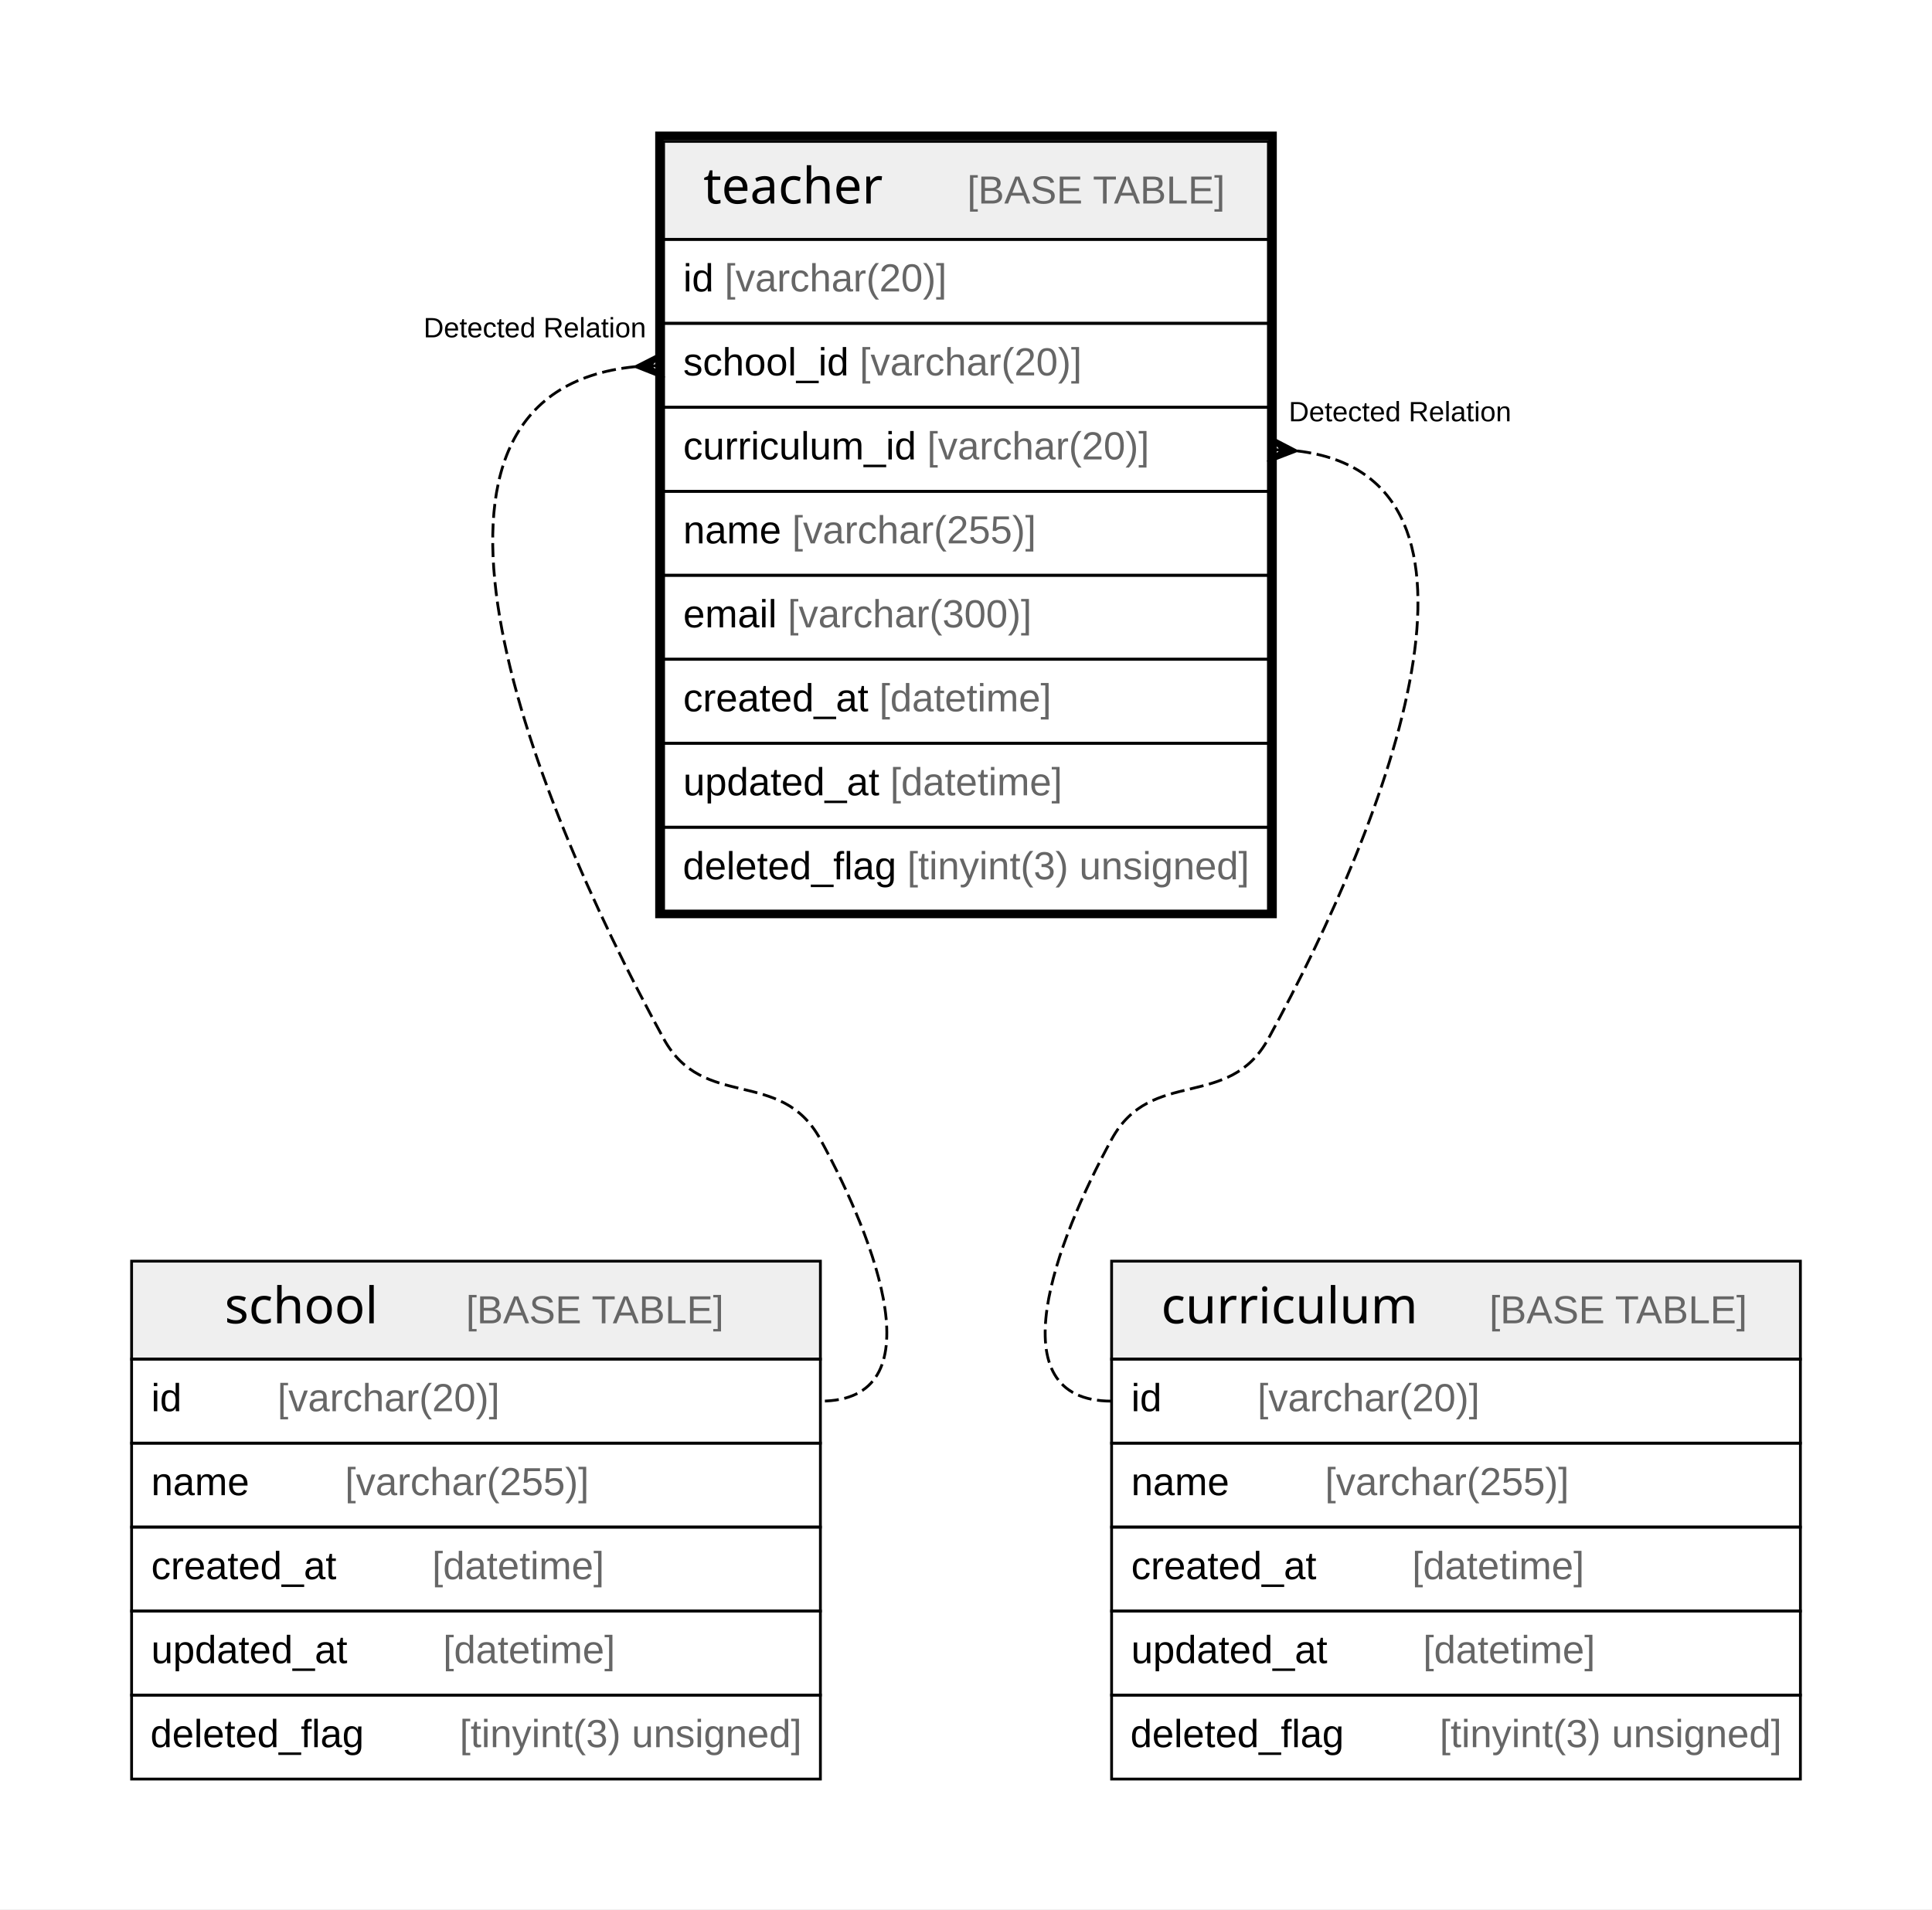
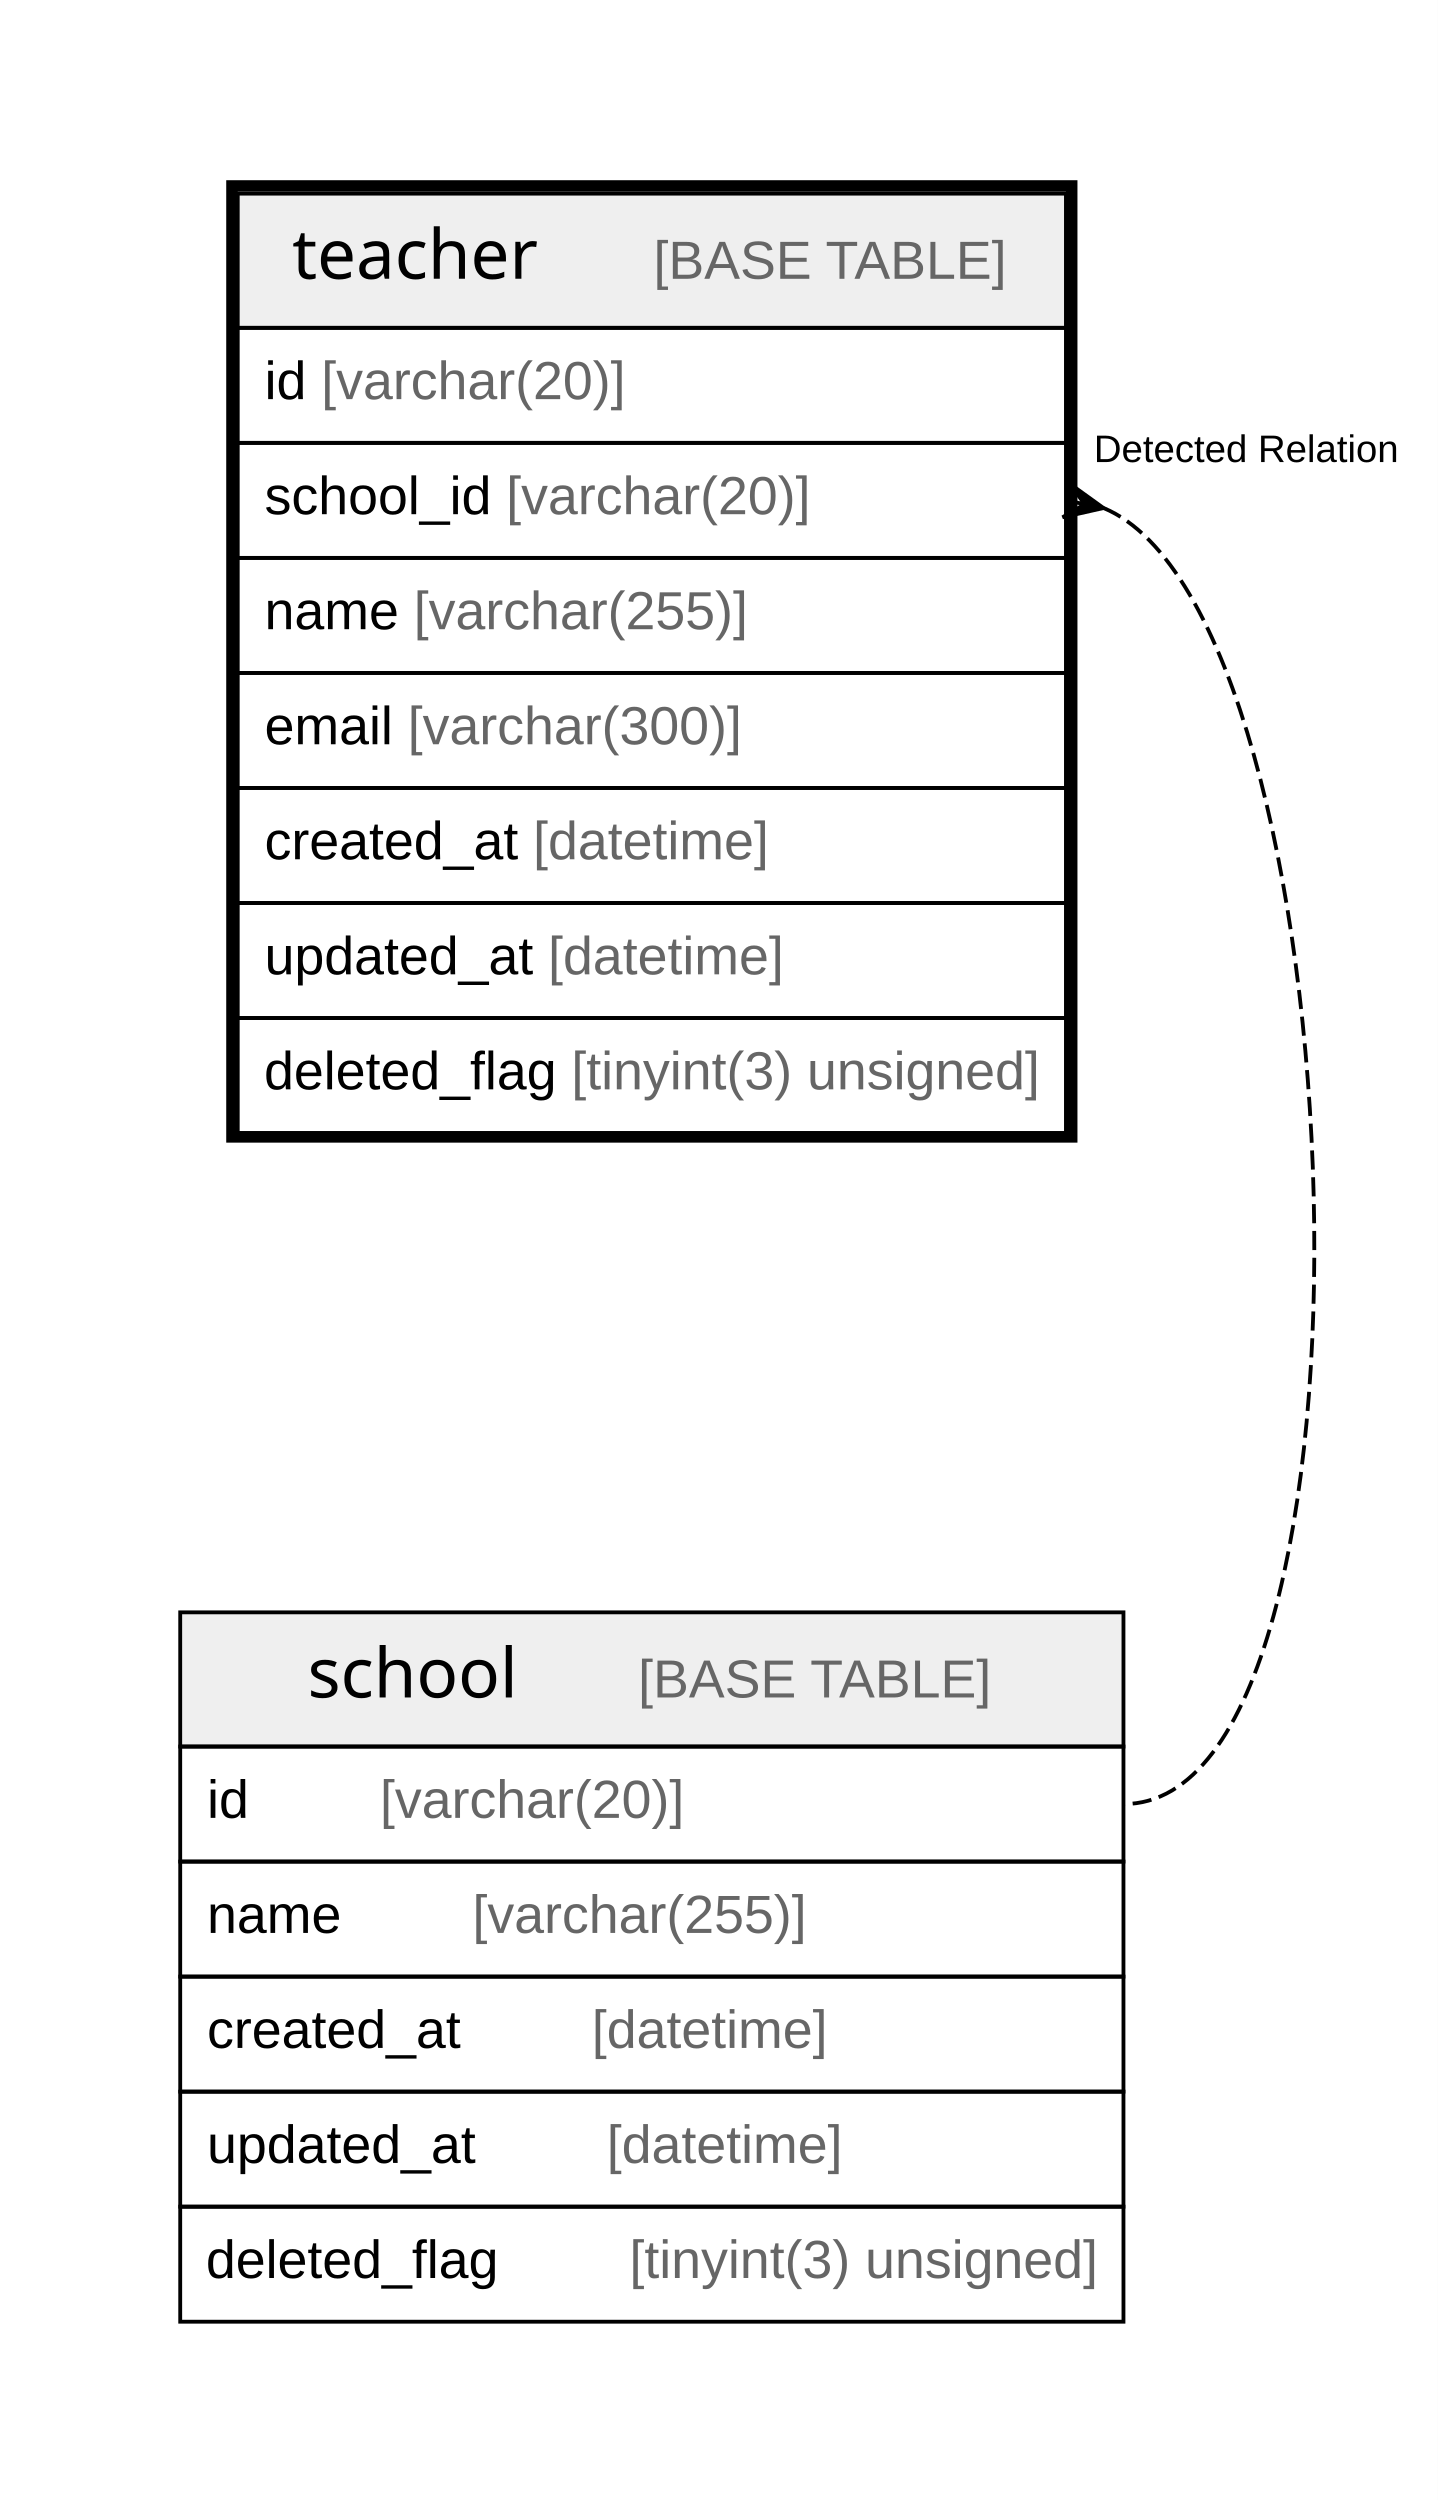
- <svg xmlns="http://www.w3.org/2000/svg" width="690pt" height="682pt" viewBox="0.00 0.00 690.00 682.00">
-   <g id="graph0" class="graph" transform="scale(1 1) rotate(0) translate(4 678)">
-     <polygon fill="#ffffff" stroke="transparent" points="-4,4 -4,-678 686,-678 686,4 -4,4" />
+ <svg xmlns="http://www.w3.org/2000/svg" width="375pt" height="652pt" viewBox="0.00 0.00 375.00 652.00">
+   <g id="graph0" class="graph" transform="scale(1 1) rotate(0) translate(4 648)">
+     <polygon fill="#ffffff" stroke="transparent" points="-4,4 -4,-648 371,-648 371,4 -4,4" />
    <g id="node1" class="node">
-       <polygon fill="#efefef" stroke="transparent" points="233,-592.5 233,-627.5 449,-627.5 449,-592.5 233,-592.5" />
-       <polygon fill="none" stroke="#000000" points="233,-592.5 233,-627.5 449,-627.5 449,-592.5 233,-592.5" />
-       <text text-anchor="start" x="247.206" y="-605.3" font-family="Arial Bold" font-size="18.00" fill="#000000">teacher</text>
-       <text text-anchor="start" x="307.226" y="-605.3" font-family="Arial" font-size="14.00" fill="#000000">    </text>
-       <text text-anchor="start" x="341.43" y="-605.3" font-family="Arial" font-size="14.00" fill="#666666">[BASE TABLE]</text>
-       <polygon fill="none" stroke="#000000" points="233,-562.5 233,-592.5 449,-592.5 449,-562.5 233,-562.5" />
-       <text text-anchor="start" x="240" y="-573.9" font-family="Arial" font-size="14.00" fill="#000000">id </text>
-       <text text-anchor="start" x="254.78" y="-573.9" font-family="Arial" font-size="14.00" fill="#666666">[varchar(20)]</text>
-       <polygon fill="none" stroke="#000000" points="233,-532.5 233,-562.5 449,-562.5 449,-532.5 233,-532.5" />
-       <text text-anchor="start" x="240" y="-543.9" font-family="Arial" font-size="14.00" fill="#000000">school_id </text>
-       <text text-anchor="start" x="303.017" y="-543.9" font-family="Arial" font-size="14.00" fill="#666666">[varchar(20)]</text>
-       <polygon fill="none" stroke="#000000" points="233,-502.5 233,-532.5 449,-532.5 449,-502.5 233,-502.5" />
-       <text text-anchor="start" x="240" y="-513.9" font-family="Arial" font-size="14.00" fill="#000000">curriculum_id </text>
-       <text text-anchor="start" x="327.105" y="-513.9" font-family="Arial" font-size="14.00" fill="#666666">[varchar(20)]</text>
-       <polygon fill="none" stroke="#000000" points="233,-472.5 233,-502.5 449,-502.5 449,-472.5 233,-472.5" />
-       <text text-anchor="start" x="240" y="-483.9" font-family="Arial" font-size="14.00" fill="#000000">name </text>
-       <text text-anchor="start" x="278.899" y="-483.9" font-family="Arial" font-size="14.00" fill="#666666">[varchar(255)]</text>
-       <polygon fill="none" stroke="#000000" points="233,-442.5 233,-472.5 449,-472.5 449,-442.5 233,-442.5" />
-       <text text-anchor="start" x="240" y="-453.9" font-family="Arial" font-size="14.00" fill="#000000">email </text>
-       <text text-anchor="start" x="277.33" y="-453.9" font-family="Arial" font-size="14.00" fill="#666666">[varchar(300)]</text>
-       <polygon fill="none" stroke="#000000" points="233,-412.5 233,-442.5 449,-442.5 449,-412.5 233,-412.5" />
-       <text text-anchor="start" x="240" y="-423.9" font-family="Arial" font-size="14.00" fill="#000000">created_at </text>
-       <text text-anchor="start" x="310.028" y="-423.9" font-family="Arial" font-size="14.00" fill="#666666">[datetime]</text>
-       <polygon fill="none" stroke="#000000" points="233,-382.5 233,-412.5 449,-412.5 449,-382.5 233,-382.5" />
-       <text text-anchor="start" x="240" y="-393.9" font-family="Arial" font-size="14.00" fill="#000000">updated_at </text>
-       <text text-anchor="start" x="313.933" y="-393.9" font-family="Arial" font-size="14.00" fill="#666666">[datetime]</text>
-       <polygon fill="none" stroke="#000000" points="233,-352.5 233,-382.5 449,-382.5 449,-352.5 233,-352.5" />
-       <text text-anchor="start" x="239.858" y="-363.9" font-family="Arial" font-size="14.00" fill="#000000">deleted_flag </text>
-       <text text-anchor="start" x="320.004" y="-363.9" font-family="Arial" font-size="14.00" fill="#666666">[tinyint(3) unsigned]</text>
-       <polygon fill="none" stroke="#000000" stroke-width="3" points="231.5,-351.5 231.5,-629.5 450.5,-629.5 450.5,-351.5 231.5,-351.5" />
+       <polygon fill="#efefef" stroke="transparent" points="58,-562.5 58,-597.5 274,-597.5 274,-562.5 58,-562.5" />
+       <polygon fill="none" stroke="#000000" points="58,-562.5 58,-597.5 274,-597.5 274,-562.5 58,-562.5" />
+       <text text-anchor="start" x="72.206" y="-575.3" font-family="Arial Bold" font-size="18.00" fill="#000000">teacher</text>
+       <text text-anchor="start" x="132.226" y="-575.3" font-family="Arial" font-size="14.00" fill="#000000">    </text>
+       <text text-anchor="start" x="166.43" y="-575.3" font-family="Arial" font-size="14.00" fill="#666666">[BASE TABLE]</text>
+       <polygon fill="none" stroke="#000000" points="58,-532.5 58,-562.5 274,-562.5 274,-532.5 58,-532.5" />
+       <text text-anchor="start" x="65" y="-543.9" font-family="Arial" font-size="14.00" fill="#000000">id </text>
+       <text text-anchor="start" x="79.78" y="-543.9" font-family="Arial" font-size="14.00" fill="#666666">[varchar(20)]</text>
+       <polygon fill="none" stroke="#000000" points="58,-502.5 58,-532.5 274,-532.5 274,-502.5 58,-502.5" />
+       <text text-anchor="start" x="65" y="-513.9" font-family="Arial" font-size="14.00" fill="#000000">school_id </text>
+       <text text-anchor="start" x="128.017" y="-513.9" font-family="Arial" font-size="14.00" fill="#666666">[varchar(20)]</text>
+       <polygon fill="none" stroke="#000000" points="58,-472.5 58,-502.5 274,-502.5 274,-472.5 58,-472.5" />
+       <text text-anchor="start" x="65" y="-483.9" font-family="Arial" font-size="14.00" fill="#000000">name </text>
+       <text text-anchor="start" x="103.899" y="-483.9" font-family="Arial" font-size="14.00" fill="#666666">[varchar(255)]</text>
+       <polygon fill="none" stroke="#000000" points="58,-442.5 58,-472.5 274,-472.5 274,-442.5 58,-442.5" />
+       <text text-anchor="start" x="65" y="-453.9" font-family="Arial" font-size="14.00" fill="#000000">email </text>
+       <text text-anchor="start" x="102.33" y="-453.9" font-family="Arial" font-size="14.00" fill="#666666">[varchar(300)]</text>
+       <polygon fill="none" stroke="#000000" points="58,-412.5 58,-442.5 274,-442.5 274,-412.5 58,-412.5" />
+       <text text-anchor="start" x="65" y="-423.9" font-family="Arial" font-size="14.00" fill="#000000">created_at </text>
+       <text text-anchor="start" x="135.028" y="-423.9" font-family="Arial" font-size="14.00" fill="#666666">[datetime]</text>
+       <polygon fill="none" stroke="#000000" points="58,-382.5 58,-412.5 274,-412.5 274,-382.5 58,-382.5" />
+       <text text-anchor="start" x="65" y="-393.9" font-family="Arial" font-size="14.00" fill="#000000">updated_at </text>
+       <text text-anchor="start" x="138.933" y="-393.9" font-family="Arial" font-size="14.00" fill="#666666">[datetime]</text>
+       <polygon fill="none" stroke="#000000" points="58,-352.5 58,-382.5 274,-382.5 274,-352.5 58,-352.5" />
+       <text text-anchor="start" x="64.858" y="-363.9" font-family="Arial" font-size="14.00" fill="#000000">deleted_flag </text>
+       <text text-anchor="start" x="145.004" y="-363.9" font-family="Arial" font-size="14.00" fill="#666666">[tinyint(3) unsigned]</text>
+       <polygon fill="none" stroke="#000000" stroke-width="3" points="56.5,-351.5 56.5,-599.5 275.5,-599.5 275.5,-351.5 56.5,-351.5" />
    </g>
    <g id="node2" class="node">
      <polygon fill="#efefef" stroke="transparent" points="43,-192.5 43,-227.5 289,-227.5 289,-192.5 43,-192.5" />
      <polygon fill="none" stroke="#000000" points="43,-192.5 43,-227.5 289,-227.5 289,-192.5 43,-192.5" />
      <text text-anchor="start" x="76.21" y="-205.3" font-family="Arial Bold" font-size="18.00" fill="#000000">school</text>
      <text text-anchor="start" x="128.222" y="-205.3" font-family="Arial" font-size="14.00" fill="#000000">    </text>
      <text text-anchor="start" x="162.427" y="-205.3" font-family="Arial" font-size="14.00" fill="#666666">[BASE TABLE]</text>
      <polygon fill="none" stroke="#000000" points="43,-162.5 43,-192.5 289,-192.5 289,-162.5 43,-162.5" />
      <text text-anchor="start" x="50" y="-173.9" font-family="Arial" font-size="14.00" fill="#000000">id    </text>
      <text text-anchor="start" x="95.094" y="-173.9" font-family="Arial" font-size="14.00" fill="#666666">[varchar(20)]</text>
      <polygon fill="none" stroke="#000000" points="43,-132.5 43,-162.5 289,-162.5 289,-132.5 43,-132.5" />
      <text text-anchor="start" x="50" y="-143.9" font-family="Arial" font-size="14.00" fill="#000000">name    </text>
      <text text-anchor="start" x="119.213" y="-143.9" font-family="Arial" font-size="14.00" fill="#666666">[varchar(255)]</text>
      <polygon fill="none" stroke="#000000" points="43,-102.5 43,-132.5 289,-132.5 289,-102.5 43,-102.5" />
      <text text-anchor="start" x="50" y="-113.9" font-family="Arial" font-size="14.00" fill="#000000">created_at    </text>
      <text text-anchor="start" x="150.342" y="-113.9" font-family="Arial" font-size="14.00" fill="#666666">[datetime]</text>
      <polygon fill="none" stroke="#000000" points="43,-72.5 43,-102.5 289,-102.5 289,-72.5 43,-72.5" />
      <text text-anchor="start" x="50" y="-83.9" font-family="Arial" font-size="14.00" fill="#000000">updated_at    </text>
      <text text-anchor="start" x="154.247" y="-83.9" font-family="Arial" font-size="14.00" fill="#666666">[datetime]</text>
      <polygon fill="none" stroke="#000000" points="43,-42.5 43,-72.5 289,-72.5 289,-42.5 43,-42.5" />
      <text text-anchor="start" x="49.701" y="-53.9" font-family="Arial" font-size="14.00" fill="#000000">deleted_flag    </text>
      <text text-anchor="start" x="160.161" y="-53.9" font-family="Arial" font-size="14.00" fill="#666666">[tinyint(3) unsigned]</text>
    </g>
    <g id="edge1" class="edge">
-       <path fill="none" stroke="#000000" stroke-dasharray="5,2" d="M222.884,-547.022C129.803,-537.818 183.481,-397.703 233,-307 247.178,-281.03 274.822,-296.97 289,-271 308.913,-234.526 330.556,-177.5 289,-177.5" />
-       <polygon fill="#000000" stroke="#000000" points="223.011,-547.028 232.788,-551.995 228.006,-547.264 233,-547.5 233,-547.5 233,-547.5 228.006,-547.264 233.212,-543.005 223.011,-547.028 223.011,-547.028" />
-       <text text-anchor="start" x="147.268" y="-557.5" font-family="Arial" font-size="10.00" fill="#000000">Detected Relation</text>
-     </g>
-     <g id="node3" class="node">
-       <polygon fill="#efefef" stroke="transparent" points="393,-192.5 393,-227.5 639,-227.5 639,-192.5 393,-192.5" />
-       <polygon fill="none" stroke="#000000" points="393,-192.5 393,-227.5 639,-227.5 639,-192.5 393,-192.5" />
-       <text text-anchor="start" x="410.724" y="-205.3" font-family="Arial Bold" font-size="18.00" fill="#000000">curriculum</text>
-       <text text-anchor="start" x="493.708" y="-205.3" font-family="Arial" font-size="14.00" fill="#000000">    </text>
-       <text text-anchor="start" x="527.913" y="-205.3" font-family="Arial" font-size="14.00" fill="#666666">[BASE TABLE]</text>
-       <polygon fill="none" stroke="#000000" points="393,-162.5 393,-192.5 639,-192.5 639,-162.5 393,-162.5" />
-       <text text-anchor="start" x="400" y="-173.9" font-family="Arial" font-size="14.00" fill="#000000">id    </text>
-       <text text-anchor="start" x="445.094" y="-173.9" font-family="Arial" font-size="14.00" fill="#666666">[varchar(20)]</text>
-       <polygon fill="none" stroke="#000000" points="393,-132.5 393,-162.5 639,-162.5 639,-132.5 393,-132.5" />
-       <text text-anchor="start" x="400" y="-143.9" font-family="Arial" font-size="14.00" fill="#000000">name    </text>
-       <text text-anchor="start" x="469.213" y="-143.9" font-family="Arial" font-size="14.00" fill="#666666">[varchar(255)]</text>
-       <polygon fill="none" stroke="#000000" points="393,-102.5 393,-132.5 639,-132.5 639,-102.5 393,-102.5" />
-       <text text-anchor="start" x="400" y="-113.9" font-family="Arial" font-size="14.00" fill="#000000">created_at    </text>
-       <text text-anchor="start" x="500.342" y="-113.9" font-family="Arial" font-size="14.00" fill="#666666">[datetime]</text>
-       <polygon fill="none" stroke="#000000" points="393,-72.5 393,-102.5 639,-102.5 639,-72.5 393,-72.5" />
-       <text text-anchor="start" x="400" y="-83.9" font-family="Arial" font-size="14.00" fill="#000000">updated_at    </text>
-       <text text-anchor="start" x="504.247" y="-83.9" font-family="Arial" font-size="14.00" fill="#666666">[datetime]</text>
-       <polygon fill="none" stroke="#000000" points="393,-42.5 393,-72.5 639,-72.5 639,-42.5 393,-42.5" />
-       <text text-anchor="start" x="399.701" y="-53.9" font-family="Arial" font-size="14.00" fill="#000000">deleted_flag    </text>
-       <text text-anchor="start" x="510.161" y="-53.9" font-family="Arial" font-size="14.00" fill="#666666">[tinyint(3) unsigned]</text>
-     </g>
-     <g id="edge2" class="edge">
-       <path fill="none" stroke="#000000" stroke-dasharray="5,2" d="M459.321,-516.923C538.755,-507.541 492.079,-385.907 449,-307 434.822,-281.03 407.178,-296.97 393,-271 373.087,-234.526 351.444,-177.5 393,-177.5" />
-       <polygon fill="#000000" stroke="#000000" points="458.984,-516.941 448.749,-513.007 453.992,-517.221 449,-517.5 449,-517.5 449,-517.5 453.992,-517.221 449.251,-521.993 458.984,-516.941 458.984,-516.941" />
-       <text text-anchor="start" x="456.268" y="-527.5" font-family="Arial" font-size="10.00" fill="#000000">Detected Relation</text>
+       <path fill="none" stroke="#000000" stroke-dasharray="5,2" d="M283.822,-515.503C350.794,-487.639 361.232,-177.5 289,-177.5" />
+       <polygon fill="#000000" stroke="#000000" points="283.8,-515.508 273.103,-513.09 278.9,-516.504 274,-517.5 274,-517.5 274,-517.5 278.9,-516.504 274.897,-521.91 283.8,-515.508 283.8,-515.508" />
+       <text text-anchor="start" x="281.268" y="-527.5" font-family="Arial" font-size="10.00" fill="#000000">Detected Relation</text>
    </g>
  </g>
</svg>
